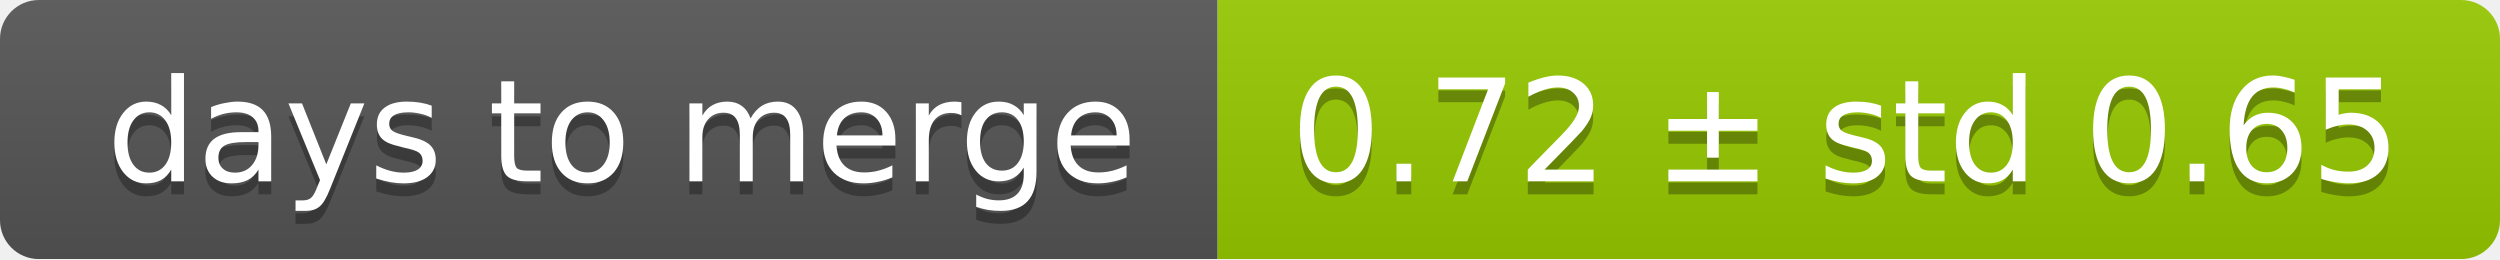
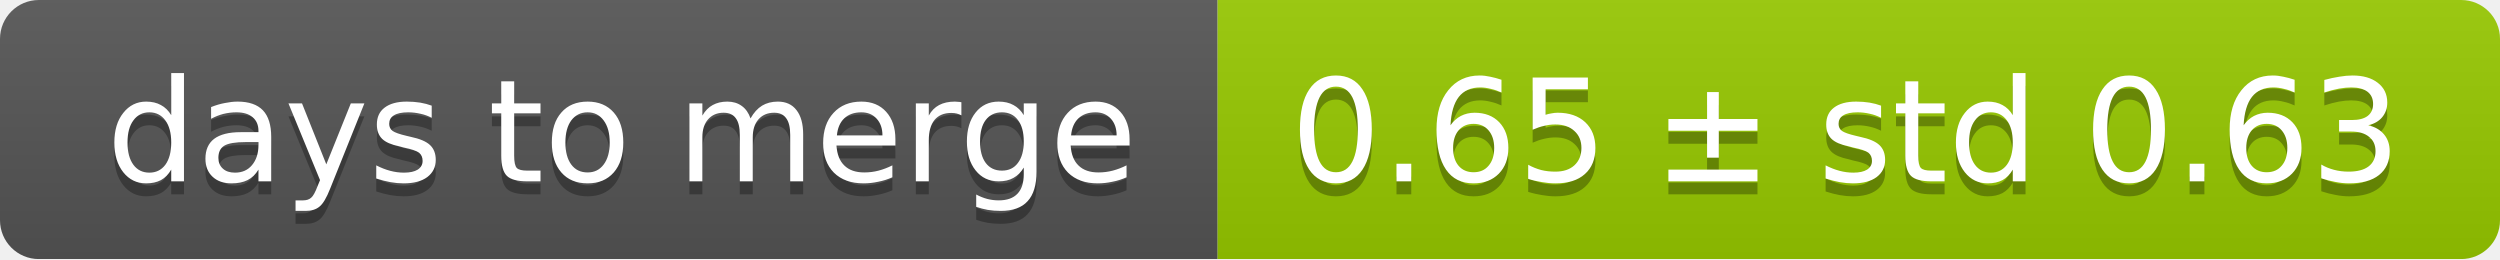
<svg xmlns="http://www.w3.org/2000/svg" width="193" height="20">
  <linearGradient id="smooth" x2="0" y2="100%">
    <stop offset="0" stop-color="#bbb" stop-opacity=".1" />
    <stop offset="1" stop-opacity=".1" />
  </linearGradient>
  <mask id="round">
    <rect width="193" height="20" rx="3" fill="#fff" />
  </mask>
  <g mask="url(#round)">
    <rect width="94" height="20" fill="#555" />
    <rect x="94" width="99" height="20" fill="#97ca00" />
    <rect width="193" height="20" fill="url(#smooth)" />
  </g>
  <g fill="#fff" text-anchor="middle" font-family="DejaVu Sans,Verdana,Geneva,sans-serif" font-size="11">
    <text x="48" y="15" fill="#010101" fill-opacity=".3">days to merge</text>
    <text x="48" y="14">days to merge</text>
-     <text x="142.5" y="15" fill="#010101" fill-opacity=".3">0.72 ± std 0.65</text>
-     <text x="142.5" y="14">0.72 ± std 0.65</text>
+     <text x="142.5" y="15" fill="#010101" fill-opacity=".3">0.65 ± std 0.63</text>
+     <text x="142.5" y="14">0.65 ± std 0.63</text>
  </g>
</svg>
